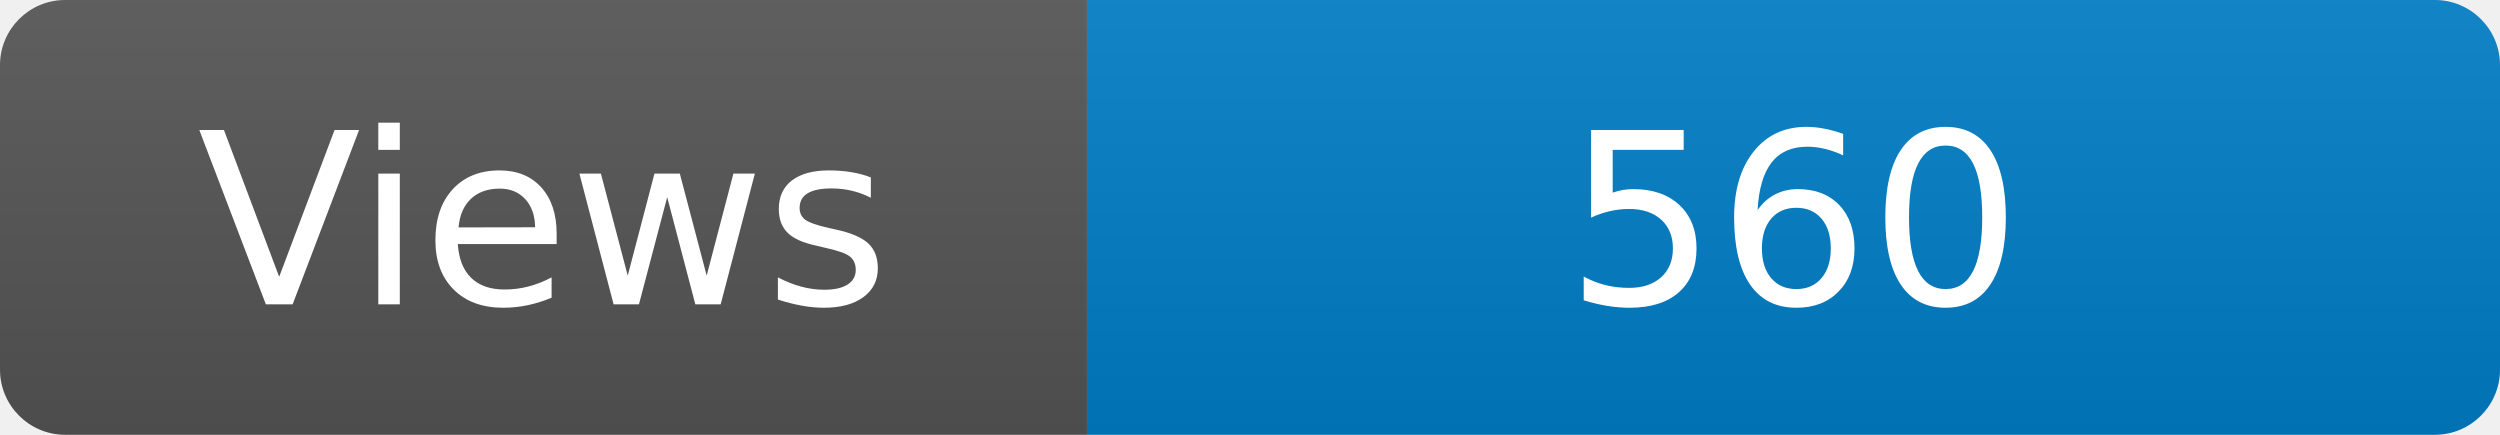
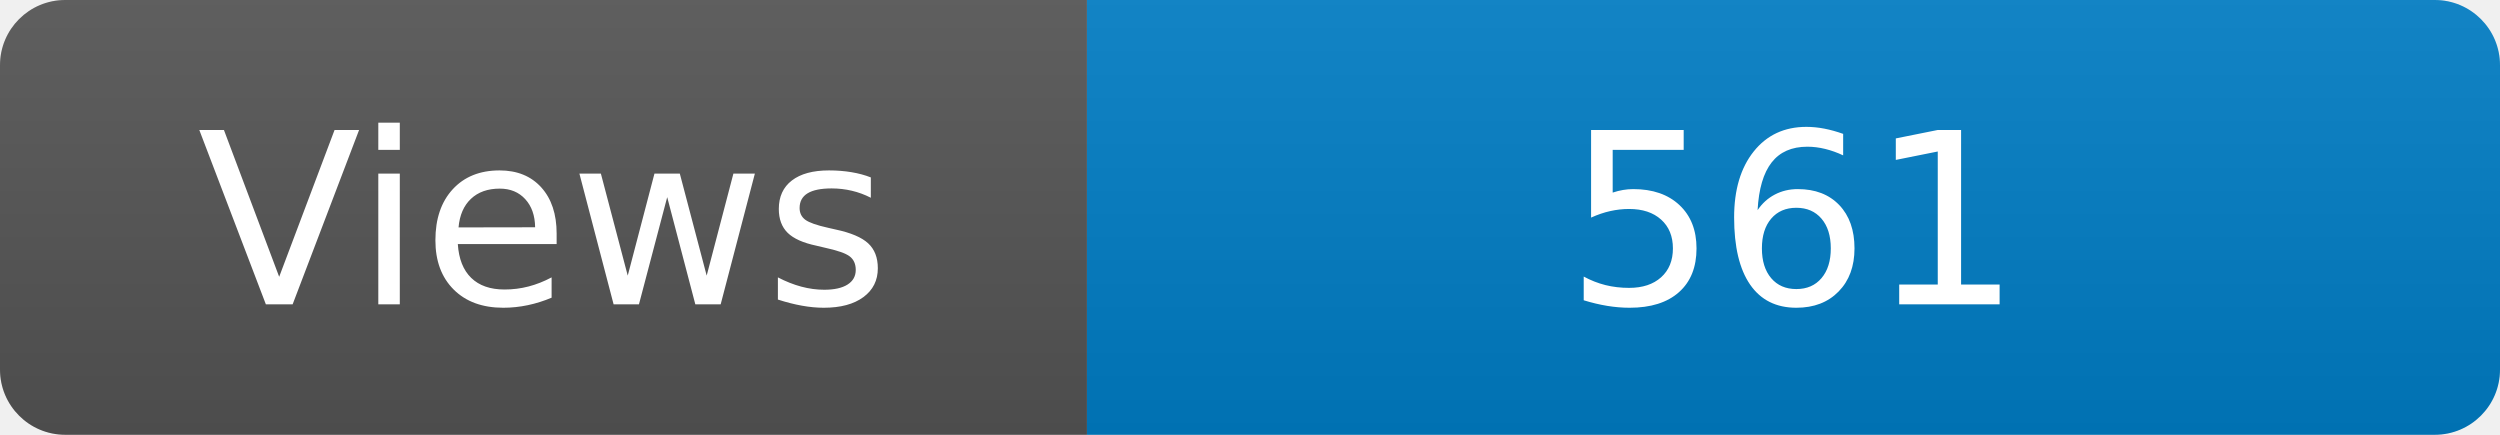
<svg xmlns="http://www.w3.org/2000/svg" width="115" height="20" role="img" aria-label="Maintained?: yes">
  <linearGradient id="s" x2="0" y2="100%">
    <stop offset="0" stop-color="#bbb" stop-opacity=".1" />
    <stop offset="1" stop-opacity=".1" />
  </linearGradient>
  <clipPath id="r">
    <rect width="115" height="20" rx="3" fill="#fff" />
  </clipPath>
  <g clip-path="url(#r)">
    <rect width="50" height="20" fill="#555" />
    <rect x="50" width="160" height="20" fill="#007ec6" />
    <rect width="115" height="20" fill="url(#s)" />
  </g>
  <g fill="#fff" text-anchor="middle" font-family="Verdana,Geneva,DejaVu Sans,sans-serif" font-size="110">
    <text x="250" y="140" transform="scale(.1)" fill="#fff">Views</text>
-     <text x="825" y="140" transform="scale(.1)" fill="#fff">560</text>
+     <text x="825" y="140" transform="scale(.1)" fill="#fff">561</text>
  </g>
</svg>
